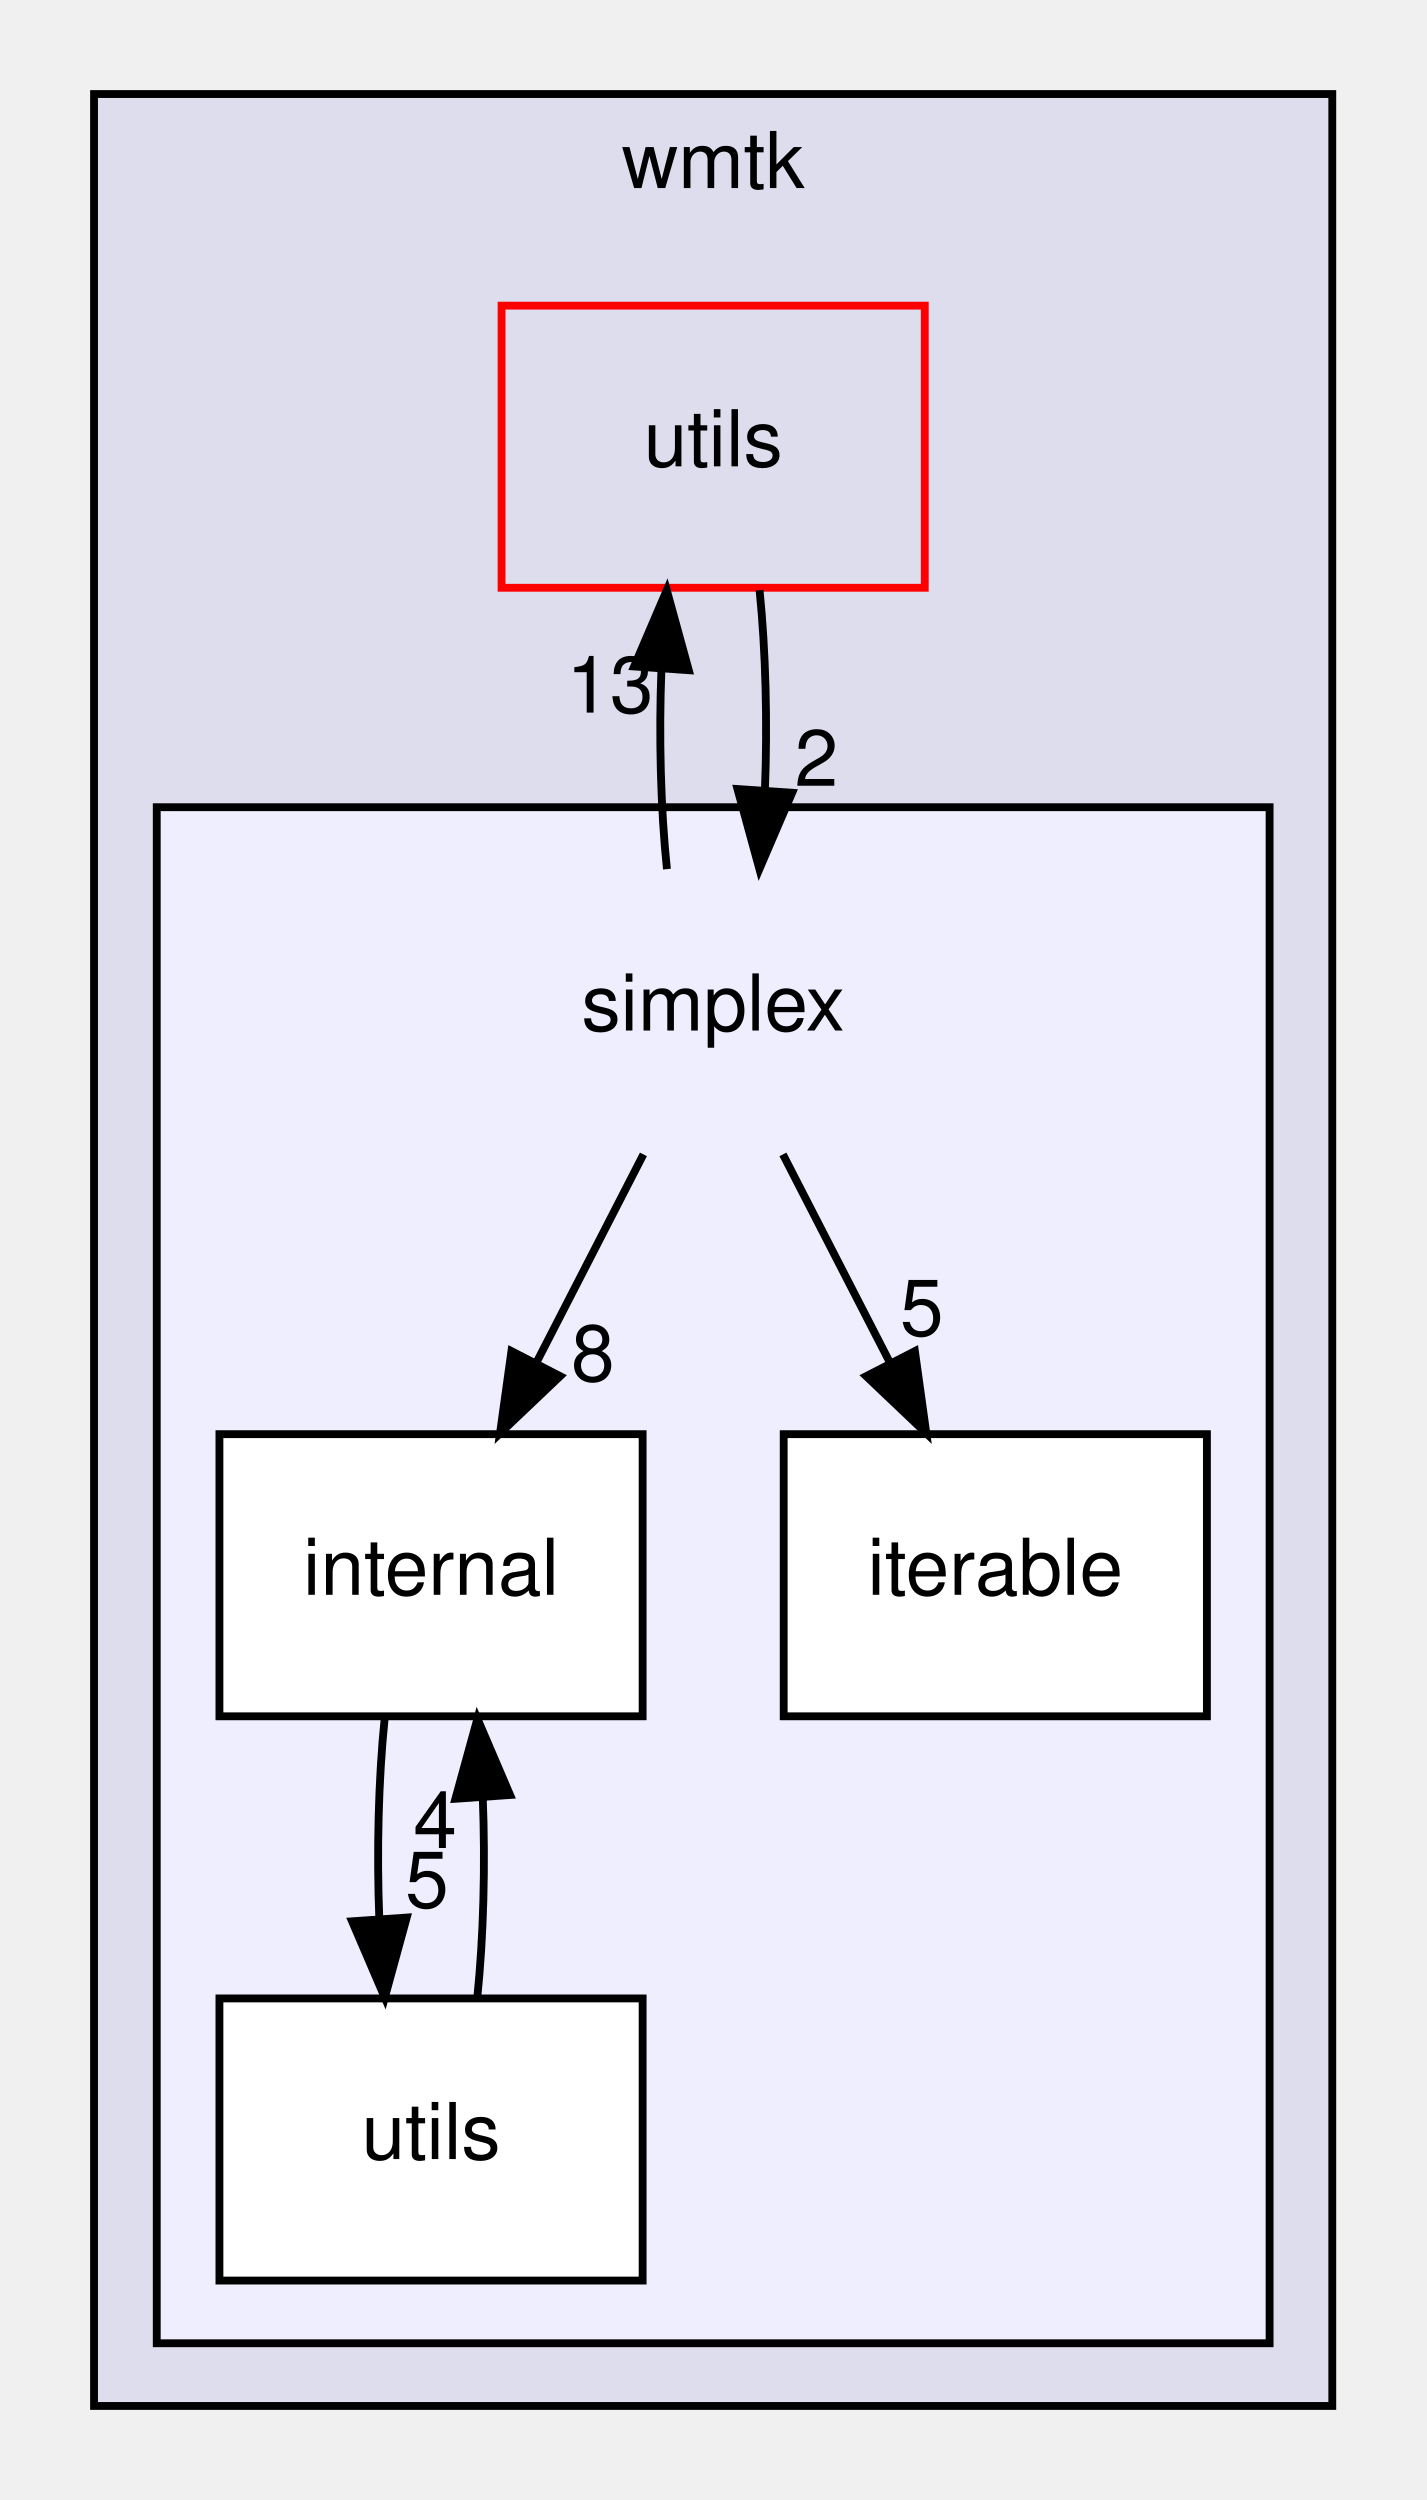
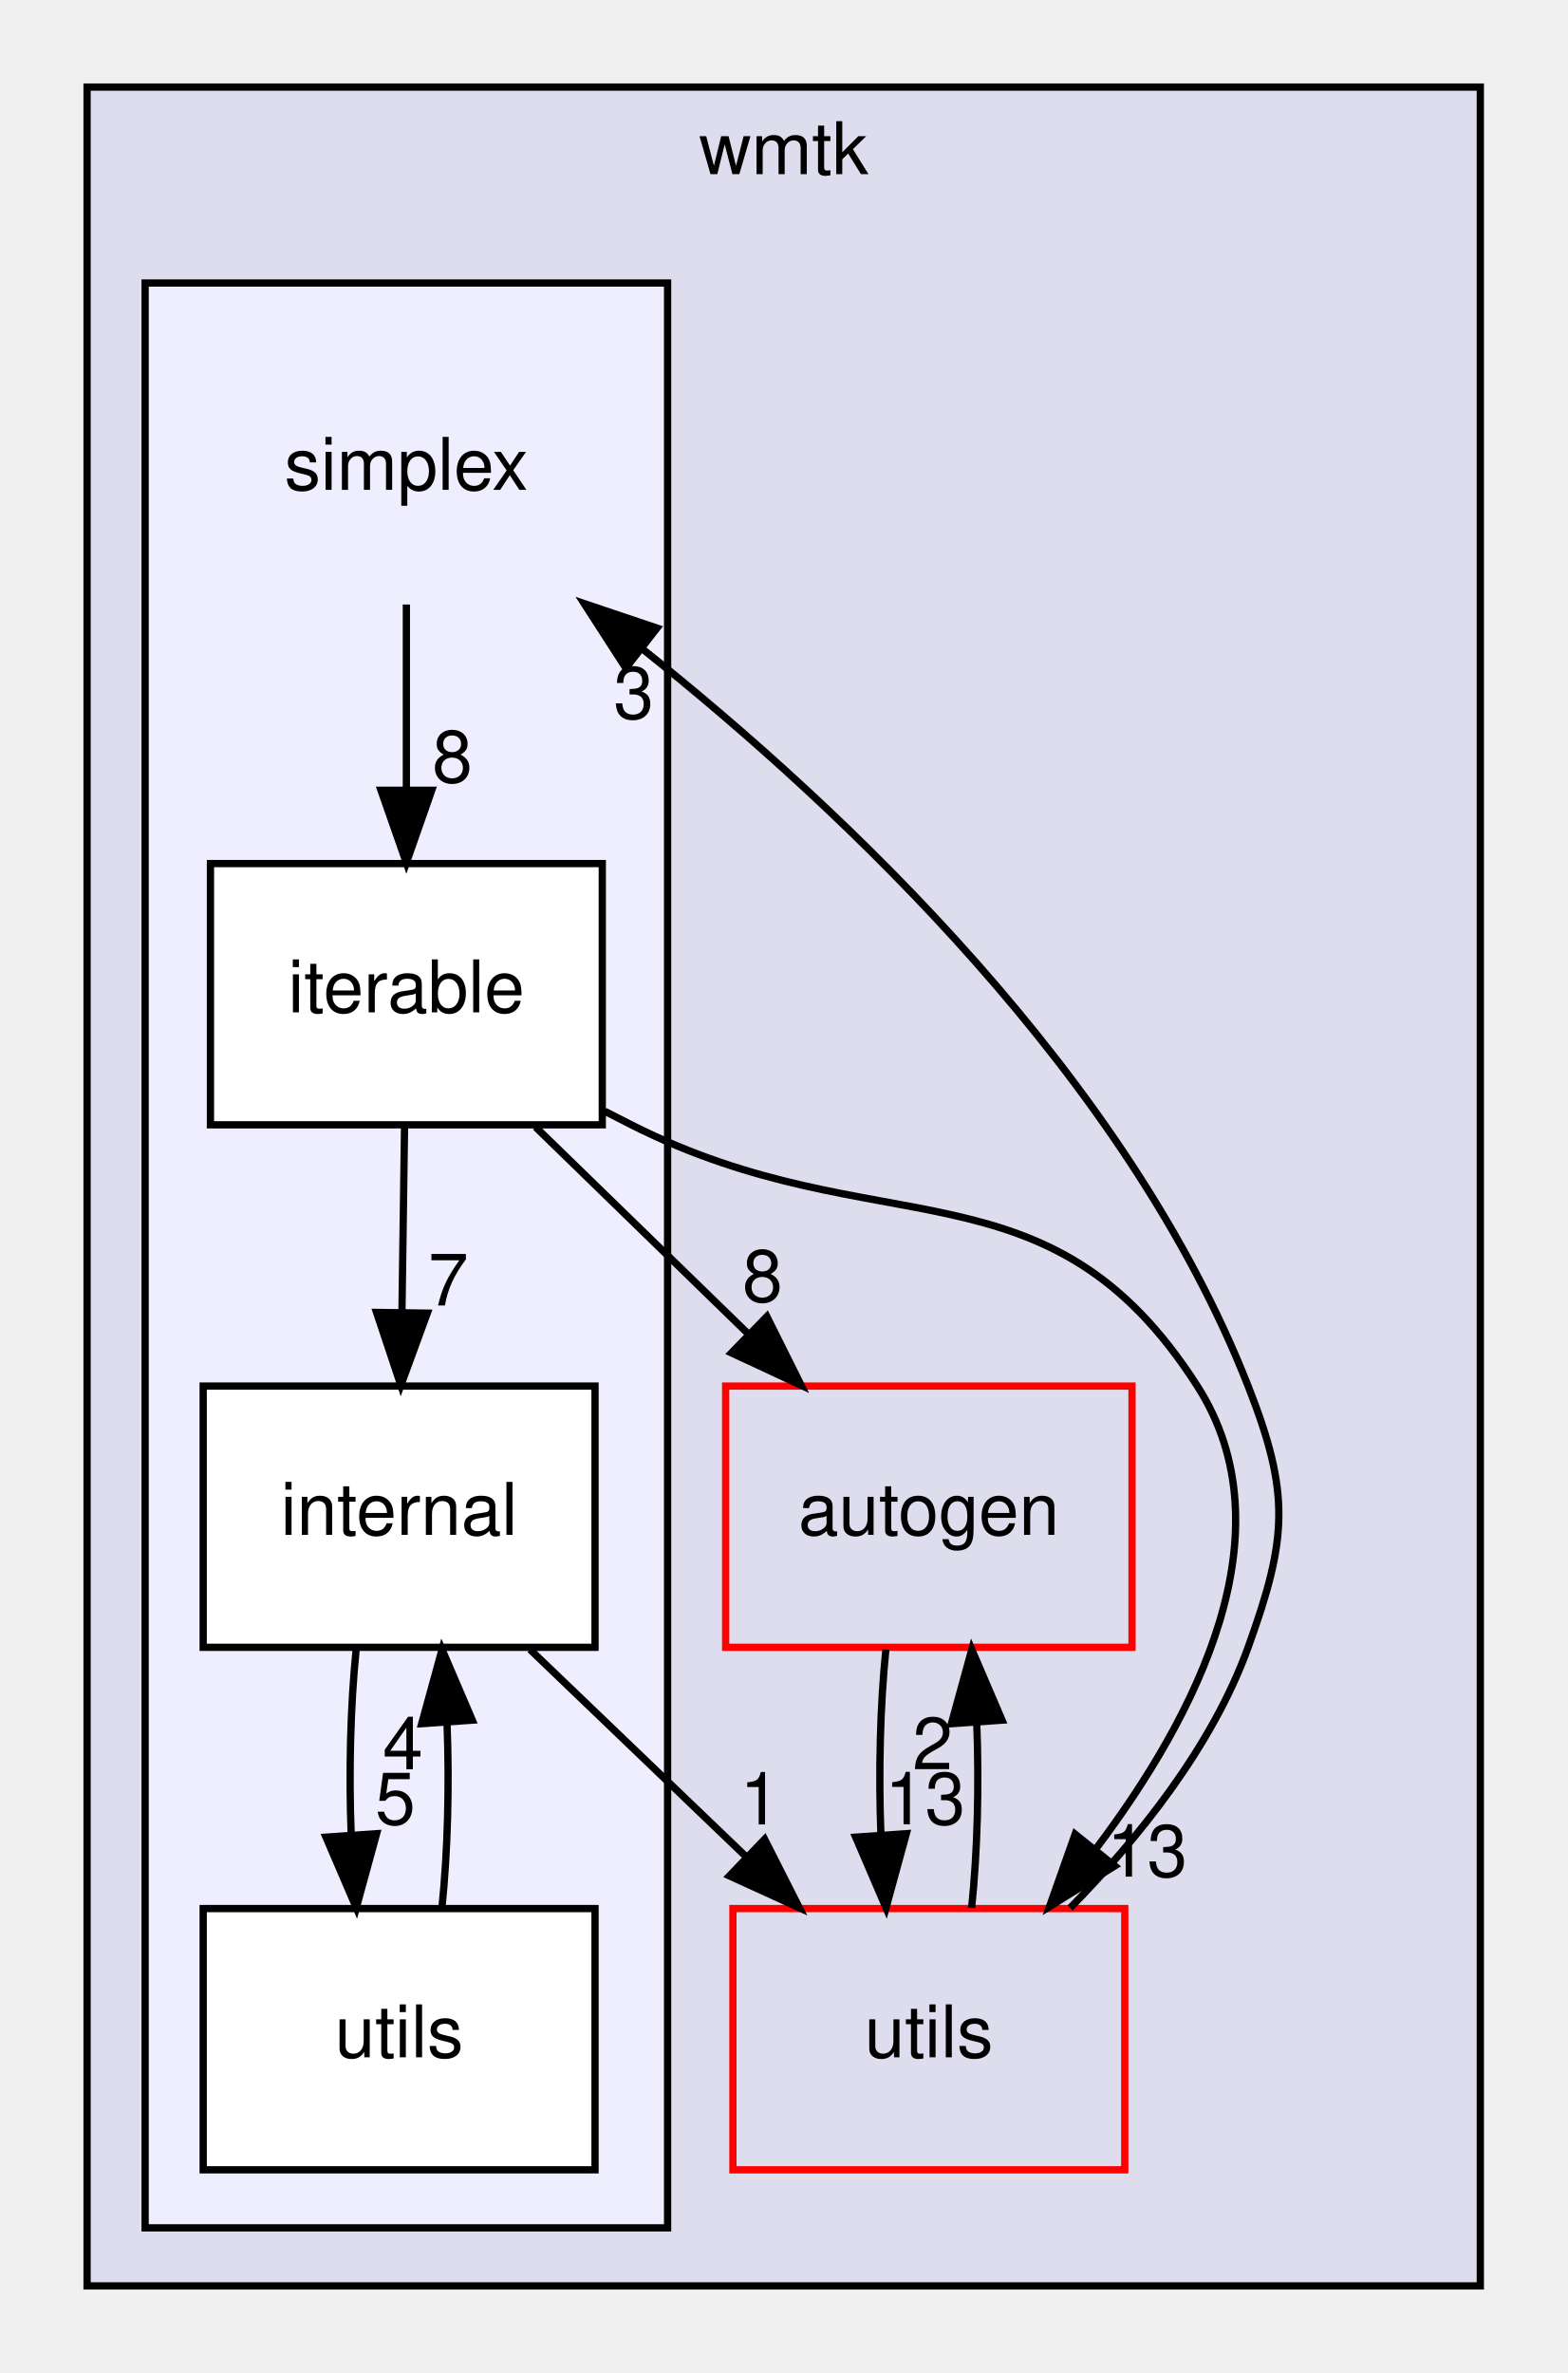
- <svg xmlns="http://www.w3.org/2000/svg" xmlns:xlink="http://www.w3.org/1999/xlink" width="182pt" height="319pt" viewBox="0.00 0.00 182.00 319.00">
-   <g id="graph0" class="graph" transform="scale(1 1) rotate(0) translate(4 315)">
+ <svg xmlns="http://www.w3.org/2000/svg" xmlns:xlink="http://www.w3.org/1999/xlink" width="216pt" height="327pt" viewBox="0.00 0.00 216.00 327.00">
+   <g id="graph0" class="graph" transform="scale(1 1) rotate(0) translate(4 323)">
    <g id="clust1" class="cluster">
      <g id="a_clust1">
        <a xlink:href="dir_f7a95b7257057fa18adfa4b3aabbe846.html" target="_top" xlink:title="wmtk">
-           <polygon fill="#ddddee" stroke="black" points="8,-8 8,-303 166,-303 166,-8 8,-8" />
-           <text text-anchor="middle" x="87" y="-291" font-family="Helvetica,sans-Serif" font-size="10.00">wmtk</text>
+           <polygon fill="#ddddee" stroke="black" points="8,-8 8,-311 200,-311 200,-8 8,-8" />
+           <text text-anchor="middle" x="104" y="-299" font-family="Helvetica,sans-Serif" font-size="10.00">wmtk</text>
        </a>
      </g>
    </g>
    <g id="clust2" class="cluster">
      <g id="a_clust2">
        <a xlink:href="dir_cbc9327ef122fb9d2e3099bcf15f379f.html" target="_top">
-           <polygon fill="#eeeeff" stroke="black" points="16,-16 16,-212 158,-212 158,-16 16,-16" />
+           <polygon fill="#eeeeff" stroke="black" points="16,-16 16,-284 88,-284 88,-16 16,-16" />
        </a>
      </g>
    </g>
    <g id="node1" class="node">
      <g id="a_node1">
-         <a xlink:href="dir_9f42d488f21f30bdc75c62948fa574ea.html" target="_top" xlink:title="utils">
-           <polygon fill="none" stroke="red" points="114,-276 60,-276 60,-240 114,-240 114,-276" />
-           <text text-anchor="middle" x="87" y="-255.5" font-family="Helvetica,sans-Serif" font-size="10.00">utils</text>
+         <a xlink:href="dir_228c2c271cc4cd9f4cc4d2c9e4cc379f.html" target="_top" xlink:title="autogen">
+           <polygon fill="none" stroke="red" points="152,-132 96,-132 96,-96 152,-96 152,-132" />
+           <text text-anchor="middle" x="124" y="-111.5" font-family="Helvetica,sans-Serif" font-size="10.00">autogen</text>
        </a>
      </g>
    </g>
    <g id="node2" class="node">
-       <text text-anchor="middle" x="87" y="-183.5" font-family="Helvetica,sans-Serif" font-size="10.00">simplex</text>
+       <g id="a_node2">
+         <a xlink:href="dir_9f42d488f21f30bdc75c62948fa574ea.html" target="_top" xlink:title="utils">
+           <polygon fill="none" stroke="red" points="151,-60 97,-60 97,-24 151,-24 151,-60" />
+           <text text-anchor="middle" x="124" y="-39.5" font-family="Helvetica,sans-Serif" font-size="10.00">utils</text>
+         </a>
+       </g>
    </g>
-     <g id="edge2" class="edge">
-       <path fill="none" stroke="black" d="M92.92,-239.7C93.71,-231.98 93.94,-222.71 93.6,-214.11" />
-       <polygon fill="black" stroke="black" points="97.08,-213.84 92.9,-204.1 90.1,-214.32 97.08,-213.84" />
-       <g id="a_edge2-headlabel">
-         <a xlink:href="dir_000125_000153.html" target="_top" xlink:title="2">
-           <text text-anchor="middle" x="100.17" y="-214.72" font-family="Helvetica,sans-Serif" font-size="10.00">2</text>
+     <g id="edge10" class="edge">
+       <path fill="none" stroke="black" d="M118.08,-95.7C117.29,-87.98 117.06,-78.71 117.4,-70.11" />
+       <polygon fill="black" stroke="black" points="120.9,-70.32 118.1,-60.1 113.92,-69.84 120.9,-70.32" />
+       <g id="a_edge10-headlabel">
+         <a xlink:href="dir_000130_000127.html" target="_top" xlink:title="13">
+           <text text-anchor="middle" x="123.48" y="-71.61" font-family="Helvetica,sans-Serif" font-size="10.00">13</text>
+         </a>
+       </g>
+     </g>
+     <g id="edge3" class="edge">
+       <path fill="none" stroke="black" d="M129.9,-60.1C130.7,-67.79 130.94,-77.05 130.6,-85.67" />
+       <polygon fill="black" stroke="black" points="127.11,-85.48 129.92,-95.7 134.09,-85.96 127.11,-85.48" />
+       <g id="a_edge3-headlabel">
+         <a xlink:href="dir_000127_000130.html" target="_top" xlink:title="2">
+           <text text-anchor="middle" x="124.52" y="-79.2" font-family="Helvetica,sans-Serif" font-size="10.00">2</text>
+         </a>
+       </g>
+     </g>
+     <g id="node3" class="node">
+       <text text-anchor="middle" x="52" y="-255.5" font-family="Helvetica,sans-Serif" font-size="10.00">simplex</text>
+     </g>
+     <g id="edge4" class="edge">
+       <path fill="none" stroke="black" d="M143.47,-60.08C152.82,-69.6 163.05,-82.28 168,-96 173.43,-111.05 173.85,-117.11 168,-132 151.31,-174.52 112.61,-211.18 84.49,-233.61" />
+       <polygon fill="black" stroke="black" points="82.24,-230.93 76.5,-239.83 86.54,-236.45 82.24,-230.93" />
+       <g id="a_edge4-headlabel">
+         <a xlink:href="dir_000127_000125.html" target="_top" xlink:title="3">
+           <text text-anchor="middle" x="83.33" y="-223.98" font-family="Helvetica,sans-Serif" font-size="10.00">3</text>
+         </a>
+       </g>
+     </g>
+     <g id="node5" class="node">
+       <g id="a_node5">
+         <a xlink:href="dir_754c4a06de4bd97a734bd936f0d63b63.html" target="_top" xlink:title="iterable">
+           <polygon fill="white" stroke="black" points="79,-204 25,-204 25,-168 79,-168 79,-204" />
+           <text text-anchor="middle" x="52" y="-183.5" font-family="Helvetica,sans-Serif" font-size="10.00">iterable</text>
        </a>
      </g>
    </g>
    <g id="edge5" class="edge">
-       <path fill="none" stroke="black" d="M81.1,-204.1C80.3,-211.79 80.06,-221.05 80.4,-229.67" />
-       <polygon fill="black" stroke="black" points="76.91,-229.96 81.08,-239.7 83.89,-229.48 76.91,-229.96" />
+       <path fill="none" stroke="black" d="M52,-239.7C52,-231.98 52,-222.71 52,-214.11" />
+       <polygon fill="black" stroke="black" points="55.5,-214.1 52,-204.1 48.5,-214.1 55.5,-214.1" />
      <g id="a_edge5-headlabel">
-         <a xlink:href="dir_000153_000125.html" target="_top" xlink:title="13">
-           <text text-anchor="middle" x="73.83" y="-224.07" font-family="Helvetica,sans-Serif" font-size="10.00">13</text>
+         <a xlink:href="dir_000125_000126.html" target="_top" xlink:title="8">
+           <text text-anchor="middle" x="58.34" y="-215.2" font-family="Helvetica,sans-Serif" font-size="10.00">8</text>
        </a>
      </g>
    </g>
-     <g id="node3" class="node">
-       <g id="a_node3">
+     <g id="node4" class="node">
+       <g id="a_node4">
        <a xlink:href="dir_9c4b67ff81d399cfe3e15a799e94af72.html" target="_top" xlink:title="internal">
          <polygon fill="white" stroke="black" points="78,-132 24,-132 24,-96 78,-96 78,-132" />
          <text text-anchor="middle" x="51" y="-111.5" font-family="Helvetica,sans-Serif" font-size="10.00">internal</text>
        </a>
      </g>
    </g>
-     <g id="edge4" class="edge">
-       <path fill="none" stroke="black" d="M78.1,-167.7C74,-159.73 69.05,-150.1 64.51,-141.26" />
-       <polygon fill="black" stroke="black" points="67.48,-139.4 59.8,-132.1 61.26,-142.6 67.48,-139.4" />
-       <g id="a_edge4-headlabel">
-         <a xlink:href="dir_000153_000154.html" target="_top" xlink:title="8">
-           <text text-anchor="middle" x="71.65" y="-138.79" font-family="Helvetica,sans-Serif" font-size="10.00">8</text>
+     <g id="edge2" class="edge">
+       <path fill="none" stroke="black" d="M69.04,-95.7C78.06,-87.05 89.12,-76.45 98.94,-67.03" />
+       <polygon fill="black" stroke="black" points="101.37,-69.55 106.16,-60.1 96.52,-64.5 101.37,-69.55" />
+       <g id="a_edge2-headlabel">
+         <a xlink:href="dir_000155_000127.html" target="_top" xlink:title="1">
+           <text text-anchor="middle" x="100.74" y="-71.59" font-family="Helvetica,sans-Serif" font-size="10.00">1</text>
        </a>
      </g>
    </g>
-     <g id="node4" class="node">
-       <g id="a_node4">
-         <a xlink:href="dir_754c4a06de4bd97a734bd936f0d63b63.html" target="_top" xlink:title="iterable">
-           <polygon fill="white" stroke="black" points="150,-132 96,-132 96,-96 150,-96 150,-132" />
-           <text text-anchor="middle" x="123" y="-111.5" font-family="Helvetica,sans-Serif" font-size="10.00">iterable</text>
-         </a>
-       </g>
-     </g>
-     <g id="edge3" class="edge">
-       <path fill="none" stroke="black" d="M95.9,-167.7C100,-159.73 104.95,-150.1 109.49,-141.26" />
-       <polygon fill="black" stroke="black" points="112.74,-142.6 114.2,-132.1 106.52,-139.4 112.74,-142.6" />
-       <g id="a_edge3-headlabel">
-         <a xlink:href="dir_000153_000155.html" target="_top" xlink:title="5">
-           <text text-anchor="middle" x="113.62" y="-144.59" font-family="Helvetica,sans-Serif" font-size="10.00">5</text>
-         </a>
-       </g>
-     </g>
-     <g id="node5" class="node">
-       <g id="a_node5">
+     <g id="node6" class="node">
+       <g id="a_node6">
        <a xlink:href="dir_89d8c7f732166b4832f840eda5830ff9.html" target="_top" xlink:title="utils">
          <polygon fill="white" stroke="black" points="78,-60 24,-60 24,-24 78,-24 78,-60" />
          <text text-anchor="middle" x="51" y="-39.5" font-family="Helvetica,sans-Serif" font-size="10.00">utils</text>
        </a>
      </g>
    </g>
    <g id="edge1" class="edge">
      <path fill="none" stroke="black" d="M45.08,-95.7C44.29,-87.98 44.06,-78.71 44.4,-70.11" />
      <polygon fill="black" stroke="black" points="47.9,-70.32 45.1,-60.1 40.92,-69.84 47.9,-70.32" />
      <g id="a_edge1-headlabel">
-         <a xlink:href="dir_000154_000156.html" target="_top" xlink:title="5">
+         <a xlink:href="dir_000155_000156.html" target="_top" xlink:title="5">
          <text text-anchor="middle" x="50.48" y="-71.61" font-family="Helvetica,sans-Serif" font-size="10.00">5</text>
+         </a>
+       </g>
+     </g>
+     <g id="edge7" class="edge">
+       <path fill="none" stroke="black" d="M69.8,-167.7C78.6,-159.14 89.38,-148.66 99,-139.3" />
+       <polygon fill="black" stroke="black" points="101.68,-141.58 106.41,-132.1 96.8,-136.57 101.68,-141.58" />
+       <g id="a_edge7-headlabel">
+         <a xlink:href="dir_000126_000130.html" target="_top" xlink:title="8">
+           <text text-anchor="middle" x="101.08" y="-143.63" font-family="Helvetica,sans-Serif" font-size="10.00">8</text>
+         </a>
+       </g>
+     </g>
+     <g id="edge9" class="edge">
+       <path fill="none" stroke="black" d="M79.33,-169.88C80.57,-169.24 81.79,-168.61 83,-168 117.09,-150.81 140.42,-164.16 161,-132 173.83,-111.95 160.98,-86.71 147.03,-68.24" />
+       <polygon fill="black" stroke="black" points="149.62,-65.87 140.63,-60.27 144.16,-70.25 149.62,-65.87" />
+       <g id="a_edge9-headlabel">
+         <a xlink:href="dir_000126_000127.html" target="_top" xlink:title="13">
+           <text text-anchor="middle" x="154.09" y="-64.4" font-family="Helvetica,sans-Serif" font-size="10.00">13</text>
+         </a>
+       </g>
+     </g>
+     <g id="edge8" class="edge">
+       <path fill="none" stroke="black" d="M51.75,-167.7C51.64,-159.98 51.51,-150.71 51.39,-142.11" />
+       <polygon fill="black" stroke="black" points="54.89,-142.05 51.24,-132.1 47.89,-142.15 54.89,-142.05" />
+       <g id="a_edge8-headlabel">
+         <a xlink:href="dir_000126_000155.html" target="_top" xlink:title="7">
+           <text text-anchor="middle" x="57.78" y="-143.11" font-family="Helvetica,sans-Serif" font-size="10.00">7</text>
        </a>
      </g>
    </g>
    <g id="edge6" class="edge">
      <path fill="none" stroke="black" d="M56.9,-60.1C57.7,-67.79 57.94,-77.05 57.6,-85.67" />
      <polygon fill="black" stroke="black" points="54.11,-85.48 56.92,-95.7 61.09,-85.96 54.11,-85.48" />
      <g id="a_edge6-headlabel">
-         <a xlink:href="dir_000156_000154.html" target="_top" xlink:title="4">
+         <a xlink:href="dir_000156_000155.html" target="_top" xlink:title="4">
          <text text-anchor="middle" x="51.52" y="-79.2" font-family="Helvetica,sans-Serif" font-size="10.00">4</text>
        </a>
      </g>
    </g>
  </g>
</svg>
